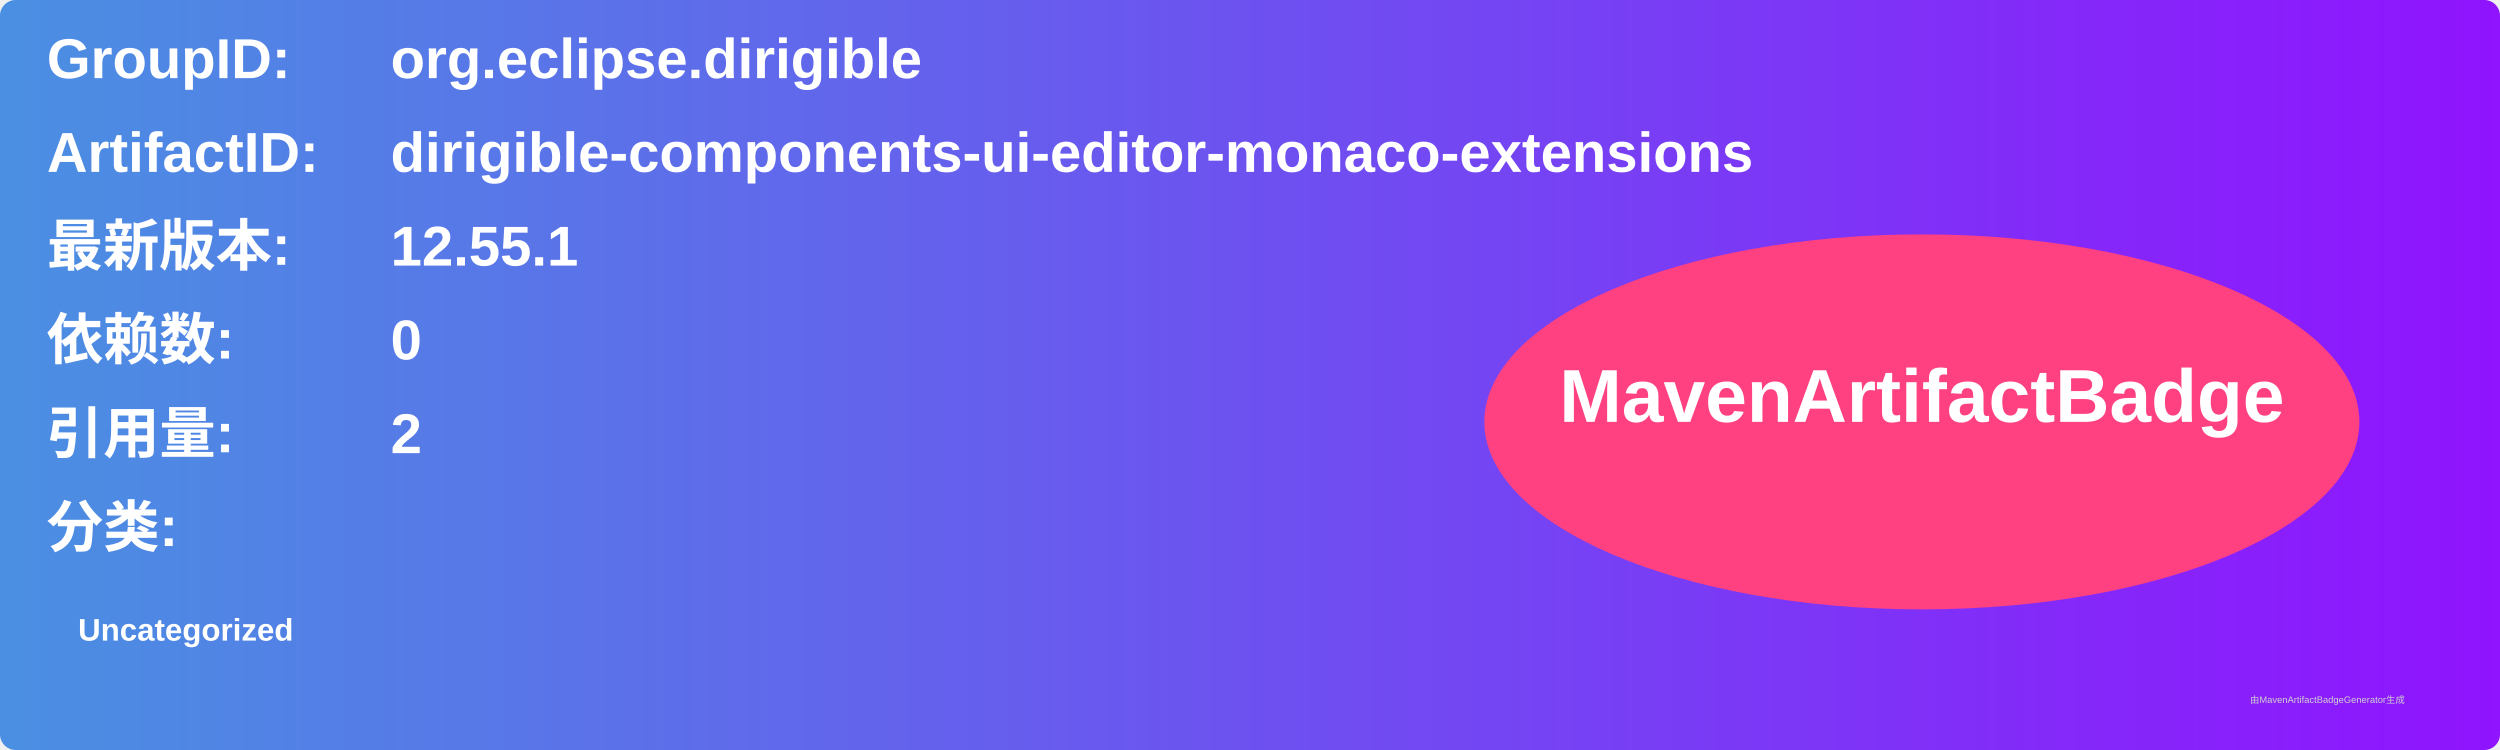
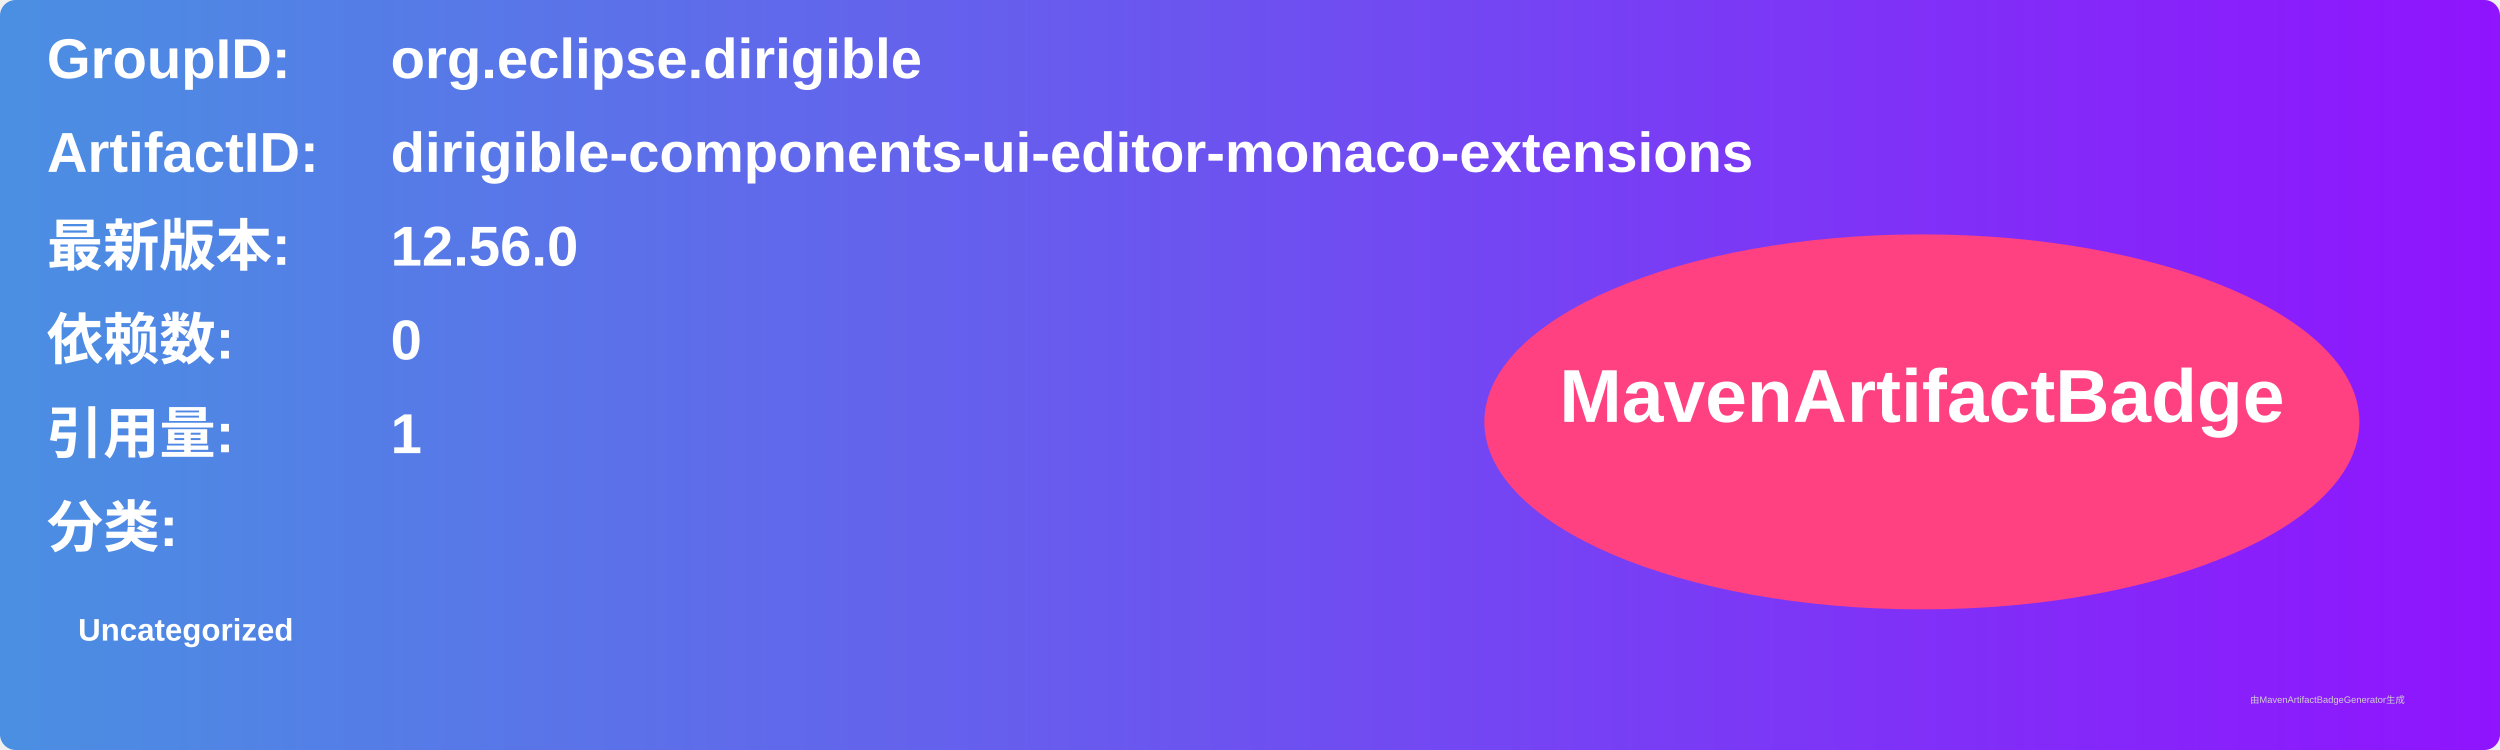
<svg xmlns="http://www.w3.org/2000/svg" width="800" height="240" viewBox="0 0 800 240">
  <linearGradient id="grad" x1="0%" y1="0%" x2="100%" y2="0%">
    <stop offset="0%" stop-color="#4a90e2" />
    <stop offset="100%" stop-color="#9013fe" />
  </linearGradient>
  <rect width="100%" height="100%" rx="5" ry="5" fill="url(#grad)" />
  <g transform="translate(15, 15)">
    <text x="0" y="10" font-family="Arial" font-size="18" fill="white" font-weight="bold" width="260">GroupID:</text>
    <text x="110" y="10" font-family="Arial" font-size="18" fill="white" font-weight="bold" width="460">org.eclipse.dirigible</text>
    <text x="0" y="40" font-family="Arial" font-size="18" fill="white" font-weight="bold" width="260">ArtifactID:</text>
    <text x="110" y="40" font-family="Arial" font-size="18" fill="white" font-weight="bold" width="460">dirigible-components-ui-editor-monaco-extensions</text>
    <text x="0" y="70" font-family="Arial" font-size="18" fill="white" font-weight="bold">最新版本:</text>
    <text x="110" y="70" font-family="Arial" font-size="18" fill="white" font-weight="bold">
-       <tspan font-weight="bold">12.55.1</tspan>
+       <tspan font-weight="bold">12.56.0</tspan>
    </text>
    <text x="0" y="100" font-family="Arial" font-size="18" fill="white" font-weight="bold">依赖数: </text>
    <text x="110" y="100" font-family="Arial" font-size="18" fill="white">
      <tspan font-weight="bold">0</tspan>
    </text>
    <text x="0" y="130" font-family="Arial" font-size="18" fill="white" font-weight="bold">引用量: </text>
    <text x="110" y="130" font-family="Arial" font-size="18" fill="white">
-       <tspan font-weight="bold">2</tspan>
+       <tspan font-weight="bold">1</tspan>
    </text>
    <text x="0" y="160" font-family="Arial" font-size="18" fill="white" font-weight="bold">分类:</text>
    <text x="10" y="190" font-family="Arial" font-size="10" fill="white">
      <tspan font-weight="bold">Uncategorized</tspan>
    </text>
    <ellipse cx="600" cy="120" rx="140" ry="60" fill="#ff4081" />
    <text x="600" y="120" text-anchor="middle" font-family="Arial" font-size="24" fill="white" font-weight="bold">MavenArtifactBadge</text>
  </g>
  <text x="720" y="225" font-family="Arial" font-size="3" fill="#d0d0d0">由MavenArtifactBadgeGenerator生成</text>
</svg>
